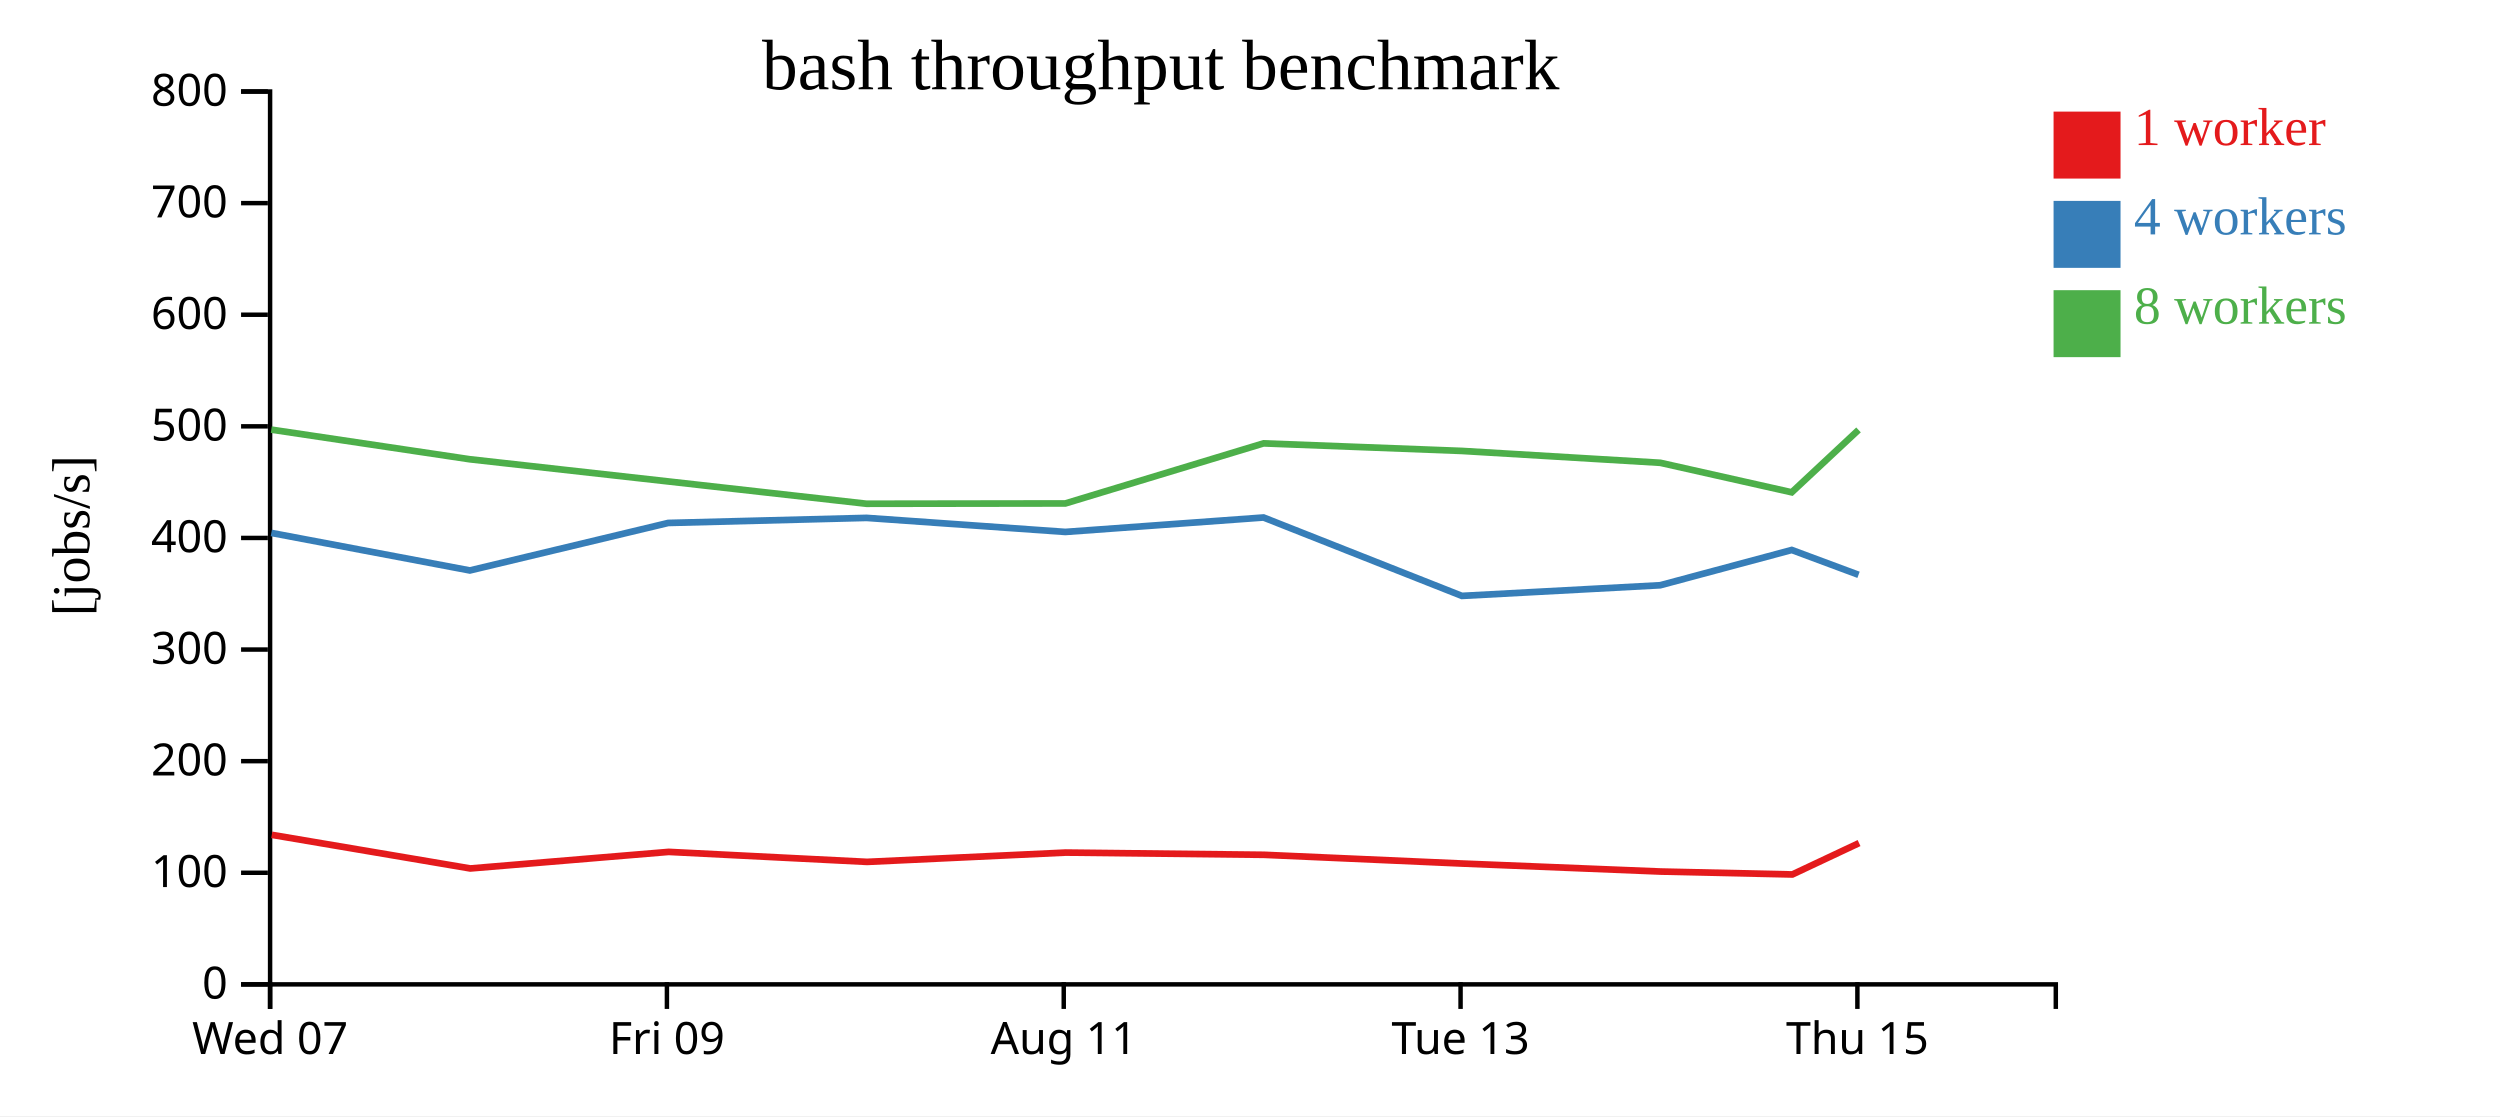
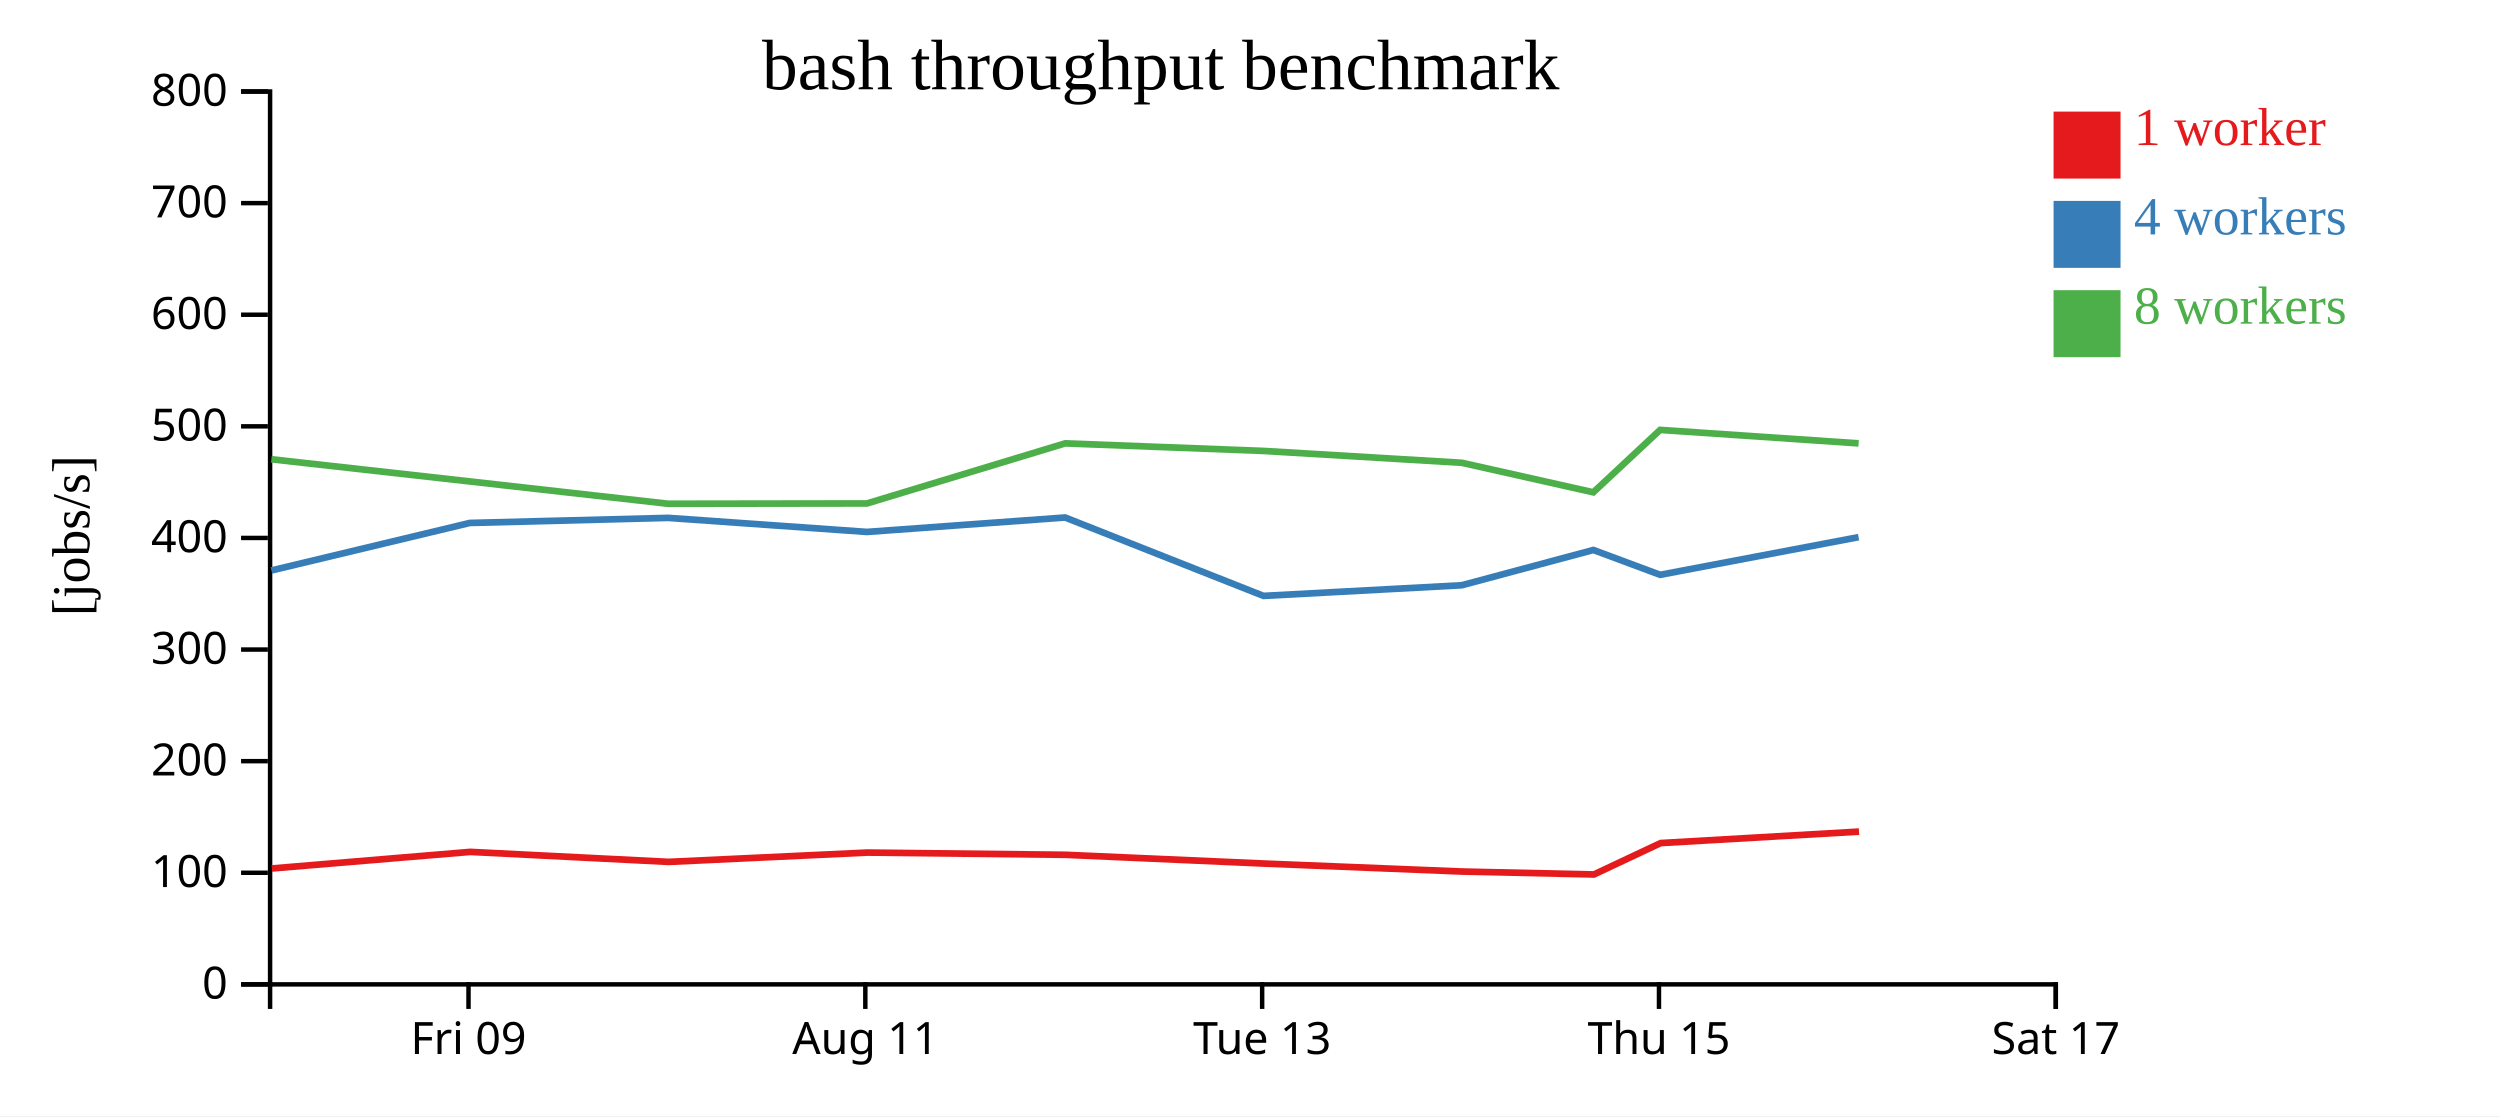
<svg xmlns="http://www.w3.org/2000/svg" width="560" height="250">
  <rect width="100%" height="100%" fill="white" />
  <g transform="translate(60,20)">
    <g transform="translate(0,200)" fill="none" font-size="10" font-family="sans-serif" text-anchor="middle">
      <path class="domain" stroke="currentColor" d="M0.5,6V0.5H400.5V6" />
-       <g class="tick" opacity="1" transform="translate(0.5,0)">
-         <line stroke="currentColor" y2="6" />
-         <text fill="currentColor" y="9" dy="0.71em">Wed 07</text>
-       </g>
-       <g class="tick" opacity="1" transform="translate(89.38889,0)">
+       <g class="tick" opacity="1" transform="translate(44.94444,0)">
        <line stroke="currentColor" y2="6" />
        <text fill="currentColor" y="9" dy="0.71em">Fri 09</text>
      </g>
-       <g class="tick" opacity="1" transform="translate(178.2778,0)">
+       <g class="tick" opacity="1" transform="translate(133.8333,0)">
        <line stroke="currentColor" y2="6" />
        <text fill="currentColor" y="9" dy="0.71em">Aug 11</text>
      </g>
-       <g class="tick" opacity="1" transform="translate(267.1667,0)">
+       <g class="tick" opacity="1" transform="translate(222.7222,0)">
        <line stroke="currentColor" y2="6" />
        <text fill="currentColor" y="9" dy="0.71em">Tue 13</text>
      </g>
-       <g class="tick" opacity="1" transform="translate(356.0556,0)">
+       <g class="tick" opacity="1" transform="translate(311.6111,0)">
        <line stroke="currentColor" y2="6" />
        <text fill="currentColor" y="9" dy="0.71em">Thu 15</text>
+       </g>
+       <g class="tick" opacity="1" transform="translate(400.5,0)">
+         <line stroke="currentColor" y2="6" />
+         <text fill="currentColor" y="9" dy="0.71em">Sat 17</text>
      </g>
    </g>
    <g fill="none" font-size="10" font-family="sans-serif" text-anchor="end">
      <path class="domain" stroke="currentColor" d="M-6,200.5H0.5V0.5H-6" />
      <g class="tick" opacity="1" transform="translate(0,200.5)">
        <line stroke="currentColor" x2="-6" />
        <text fill="currentColor" x="-9" dy="0.32em">0</text>
      </g>
      <g class="tick" opacity="1" transform="translate(0,175.5)">
        <line stroke="currentColor" x2="-6" />
        <text fill="currentColor" x="-9" dy="0.32em">100</text>
      </g>
      <g class="tick" opacity="1" transform="translate(0,150.5)">
        <line stroke="currentColor" x2="-6" />
        <text fill="currentColor" x="-9" dy="0.32em">200</text>
      </g>
      <g class="tick" opacity="1" transform="translate(0,125.5)">
        <line stroke="currentColor" x2="-6" />
        <text fill="currentColor" x="-9" dy="0.32em">300</text>
      </g>
      <g class="tick" opacity="1" transform="translate(0,100.5)">
        <line stroke="currentColor" x2="-6" />
        <text fill="currentColor" x="-9" dy="0.32em">400</text>
      </g>
      <g class="tick" opacity="1" transform="translate(0,75.5)">
        <line stroke="currentColor" x2="-6" />
        <text fill="currentColor" x="-9" dy="0.32em">500</text>
      </g>
      <g class="tick" opacity="1" transform="translate(0,50.5)">
        <line stroke="currentColor" x2="-6" />
        <text fill="currentColor" x="-9" dy="0.32em">600</text>
      </g>
      <g class="tick" opacity="1" transform="translate(0,25.5)">
        <line stroke="currentColor" x2="-6" />
        <text fill="currentColor" x="-9" dy="0.32em">700</text>
      </g>
      <g class="tick" opacity="1" transform="translate(0,0.5)">
        <line stroke="currentColor" x2="-6" />
        <text fill="currentColor" x="-9" dy="0.32em">800</text>
      </g>
    </g>
    <text text-anchor="middle" style="font-size: 12px" transform="rotate(-90)" y="-40" x="-100">[jobs/s]</text>
    <text text-anchor="middle" style="font-size: 16px" y="0" x="200">bash throughput benchmark</text>
-     <path class="line" fill="none" stroke="#e41a1c" stroke-width="1.5" d="M0.876,167.005L45.336,174.534L89.786,170.823L134.218,173.062L178.716,170.977L223.151,171.477L267.585,173.437L312.024,175.227L341.487,175.879L356.429,168.847" />
-     <path class="line" fill="none" stroke="#377eb8" stroke-width="1.5" d="M0.776,99.376L45.242,107.783L89.674,97.141L134.113,96.007L178.631,99.153L223.033,95.92L267.464,113.48L311.892,111.095L341.349,103.195L356.312,108.759" />
-     <path class="line" fill="none" stroke="#4daf4a" stroke-width="1.5" d="M0.774,76.238L45.238,82.877L89.668,87.842L134.091,92.842L178.638,92.773L223.028,79.315L267.47,81.009L311.911,83.667L341.344,90.279L356.31,76.299" />
+     <path class="line" fill="none" stroke="#e41a1c" stroke-width="1.5" d="M0.892,174.534L45.342,170.823L89.773,173.062L134.271,170.977L178.707,171.477L223.14,173.437L267.58,175.227L297.042,175.879L311.984,168.847L356.419,166.28" />
+     <path class="line" fill="none" stroke="#377eb8" stroke-width="1.5" d="M0.798,107.783L45.229,97.141L89.669,96.007L134.187,99.153L178.589,95.92L223.019,113.48L267.447,111.095L296.905,103.195L311.867,108.759L356.326,100.319" />
+     <path class="line" fill="none" stroke="#4daf4a" stroke-width="1.5" d="M0.794,82.877L45.224,87.842L89.646,92.842L134.194,92.773L178.583,79.315L223.026,81.009L267.466,83.667L296.9,90.279L311.866,76.299L356.329,79.315" />
    <rect class="dot" x="400" y="5" width="15" height="15" style="fill: #e41a1c;" />
    <rect class="dot" x="400" y="25" width="15" height="15" style="fill: #377eb8;" />
    <rect class="dot" x="400" y="45" width="15" height="15" style="fill: #4daf4a;" />
    <text class="label" x="418" y="12.5" style="fill: #e41a1c; alignment-baseline: middle;" text-anchor="left">1 worker</text>
    <text class="label" x="418" y="32.5" style="fill: #377eb8; alignment-baseline: middle;" text-anchor="left">4 workers</text>
    <text class="label" x="418" y="52.5" style="fill: #4daf4a; alignment-baseline: middle;" text-anchor="left">8 workers</text>
  </g>
</svg>
